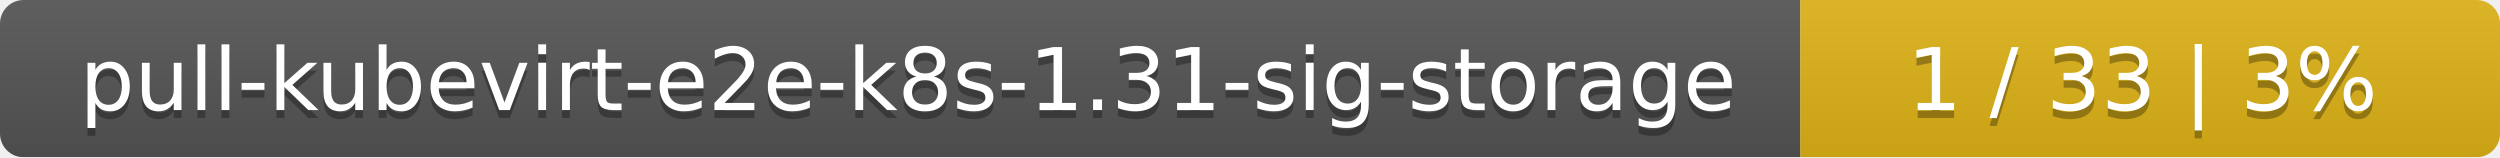
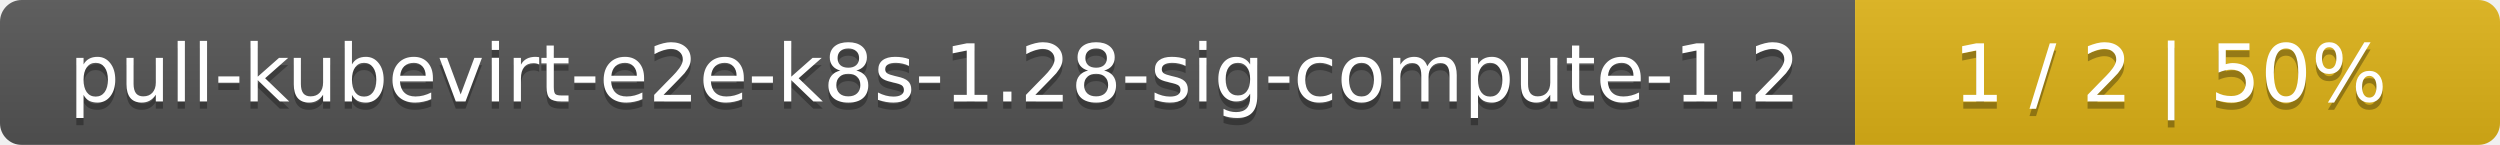
- <svg xmlns="http://www.w3.org/2000/svg" width="318" height="20">
+ <svg xmlns="http://www.w3.org/2000/svg" width="345" height="20">
  <linearGradient id="smooth" x2="0" y2="100%">
    <stop offset="0" stop-color="#bbb" stop-opacity=".1" />
    <stop offset="1" stop-opacity=".1" />
  </linearGradient>
  <mask id="round">
-     <rect width="318" height="20" rx="3" fill="#fff" />
+     <rect width="345" height="20" rx="3" fill="#fff" />
  </mask>
  <g mask="url(#round)">
-     <rect width="229" height="20" fill="#555" />
-     <rect x="229" width="89" height="20" fill="#dfb317" />
-     <rect width="318" height="20" fill="url(#smooth)" />
+     <rect width="256" height="20" fill="#555" />
+     <rect x="256" width="89" height="20" fill="#dfb317" />
+     <rect width="345" height="20" fill="url(#smooth)" />
  </g>
  <g fill="#fff" text-anchor="middle" font-family="DejaVu Sans,Verdana,Geneva,sans-serif" font-size="11">
-     <text x="115.5" y="15" fill="#010101" fill-opacity=".3">pull-kubevirt-e2e-k8s-1.31-sig-storage</text>
-     <text x="115.5" y="14">pull-kubevirt-e2e-k8s-1.31-sig-storage</text>
-     <text x="272.5" y="15" fill="#010101" fill-opacity=".3">1 / 33    |    3%</text>
-     <text x="272.5" y="14">1 / 33    |    3%</text>
+     <text x="129" y="15" fill="#010101" fill-opacity=".3">pull-kubevirt-e2e-k8s-1.28-sig-compute-1.2</text>
+     <text x="129" y="14">pull-kubevirt-e2e-k8s-1.28-sig-compute-1.2</text>
+     <text x="299.5" y="15" fill="#010101" fill-opacity=".3">1 / 2    |    50%</text>
+     <text x="299.5" y="14">1 / 2    |    50%</text>
  </g>
</svg>
